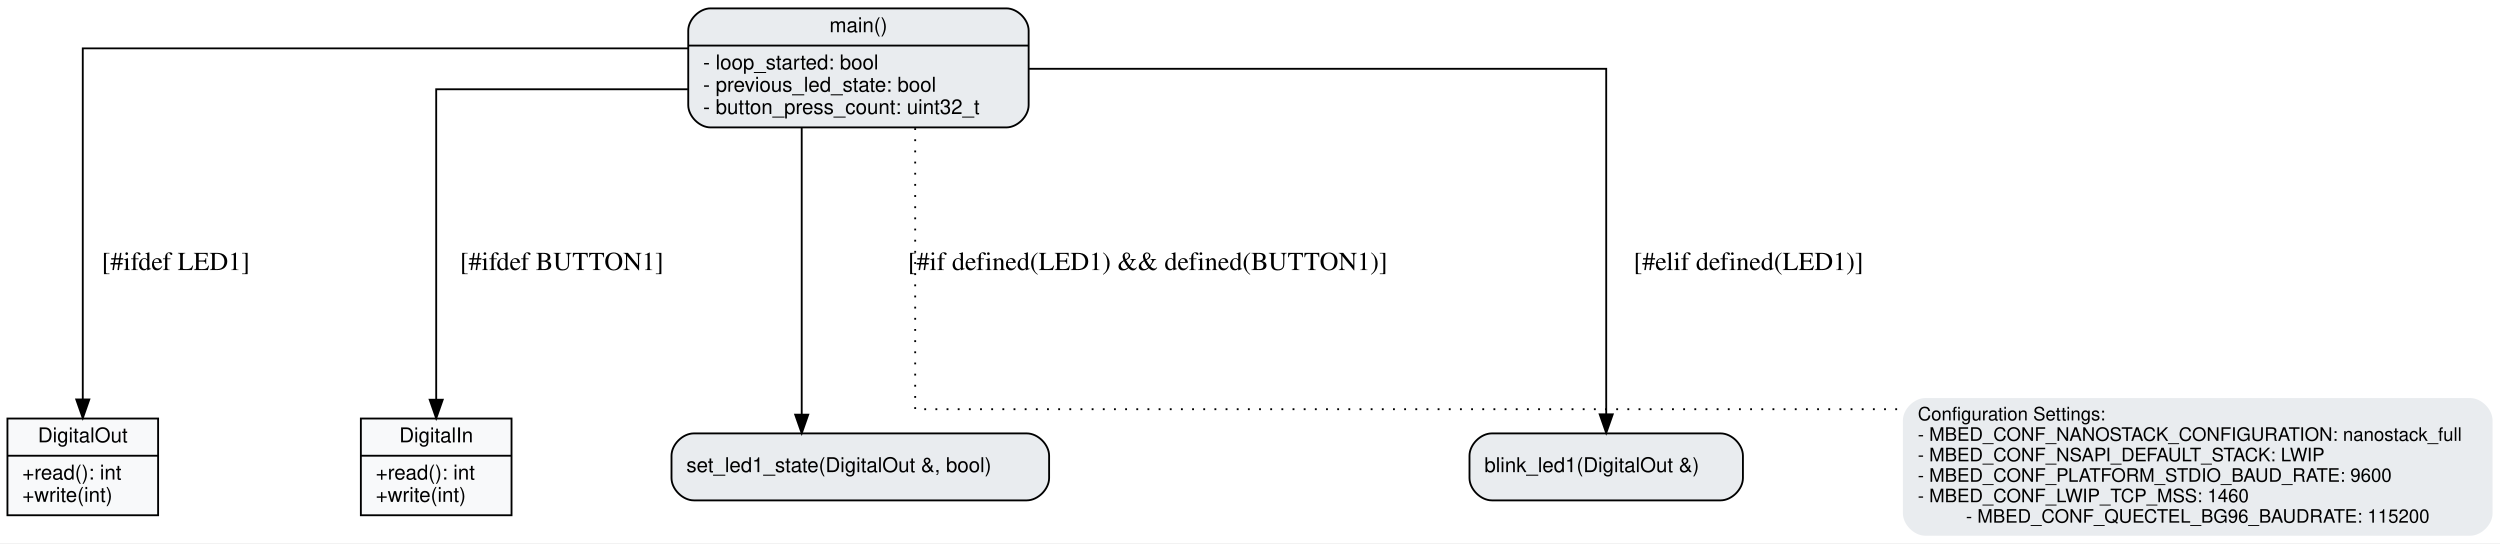
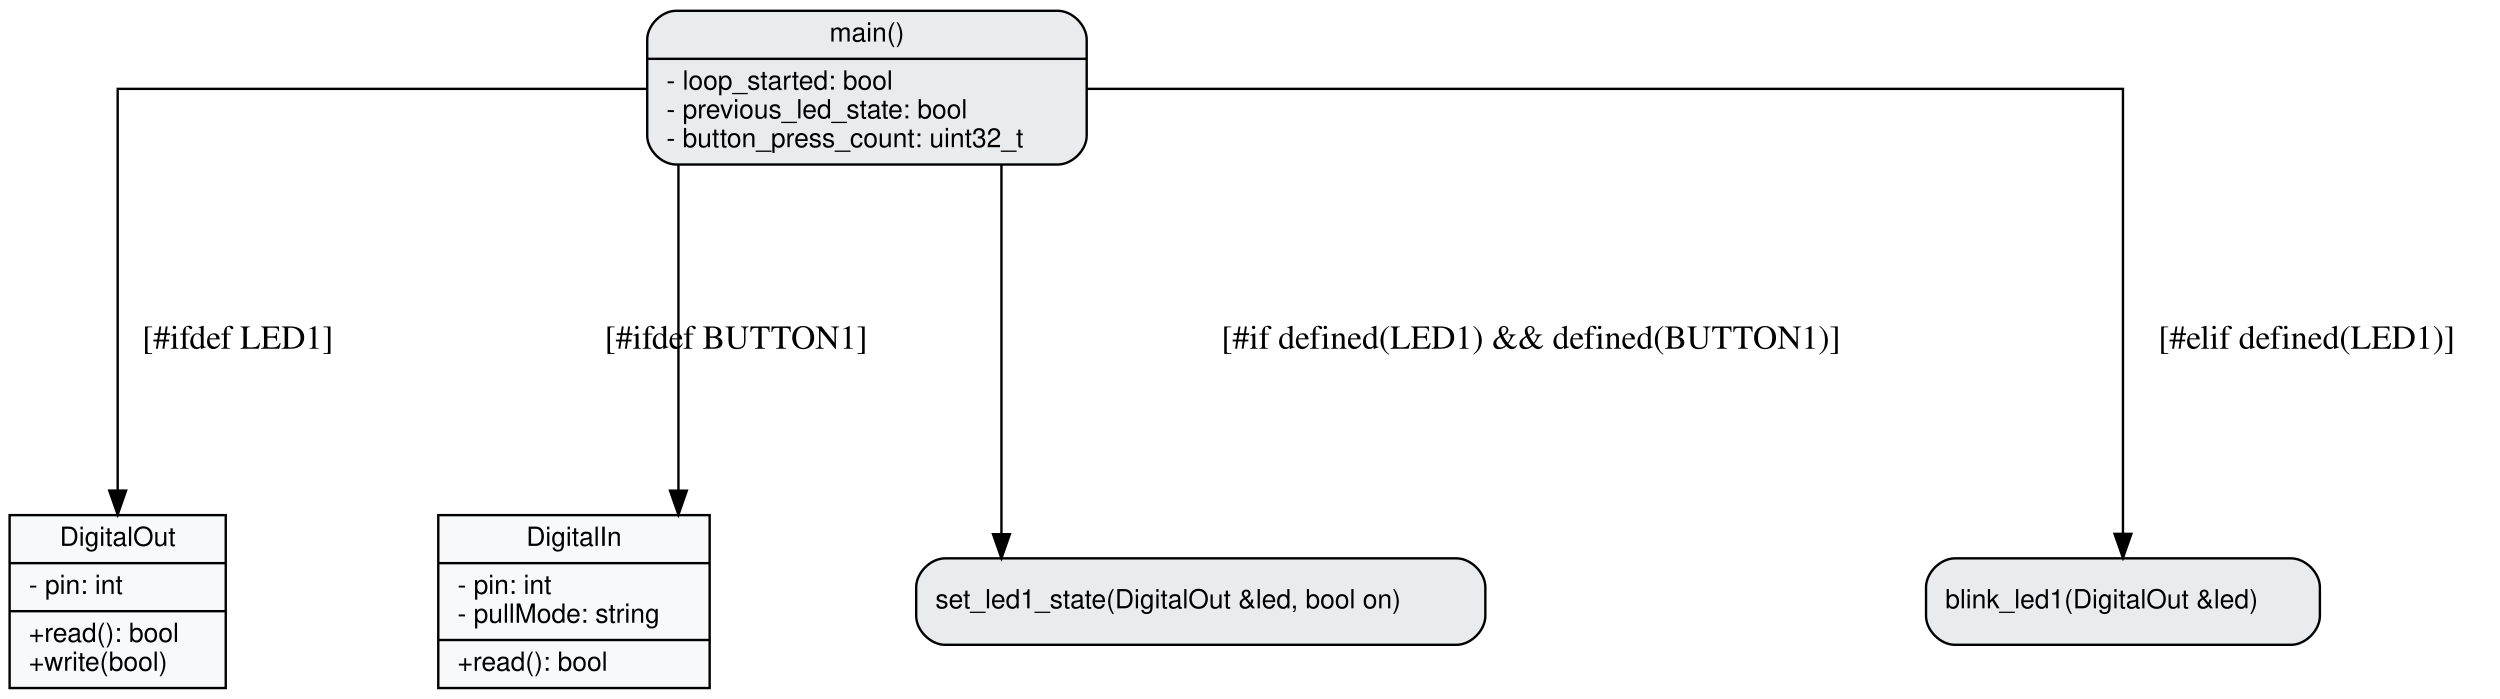
- <svg xmlns="http://www.w3.org/2000/svg" width="1344pt" height="292pt" viewBox="0.00 0.00 1344.00 292.00">
-   <g id="graph0" class="graph" transform="scale(1 1) rotate(0) translate(4 288)">
-     <polygon fill="#ffffff" stroke="transparent" points="-4,4 -4,-288 1340,-288 1340,4 -4,4" />
+ <svg xmlns="http://www.w3.org/2000/svg" width="1041pt" height="291pt" viewBox="0.00 0.00 1041.00 291.00">
+   <g id="graph0" class="graph" transform="scale(1 1) rotate(0) translate(4 287)">
+     <polygon fill="#ffffff" stroke="transparent" points="-4,4 -4,-287 1037,-287 1037,4 -4,4" />
    <g id="node1" class="node">
-       <polygon fill="#f8f9fa" stroke="black" points="0,-11 0,-63 81,-63 81,-11 0,-11" />
-       <text text-anchor="middle" x="40.5" y="-50.2" font-family="Helvetica,sans-Serif" font-size="11.00">DigitalOut</text>
-       <polyline fill="none" stroke="black" points="0,-43 81,-43 " />
-       <text text-anchor="start" x="8" y="-30.2" font-family="Helvetica,sans-Serif" font-size="11.00">+read(): int</text>
-       <text text-anchor="start" x="8" y="-18.2" font-family="Helvetica,sans-Serif" font-size="11.00">+write(int)</text>
+       <polygon fill="#f8f9fa" stroke="black" points="0,-0.5 0,-72.5 90,-72.5 90,-0.5 0,-0.5" />
+       <text text-anchor="middle" x="45" y="-59.7" font-family="Helvetica,sans-Serif" font-size="11.00">DigitalOut</text>
+       <polyline fill="none" stroke="black" points="0,-52.5 90,-52.5 " />
+       <text text-anchor="start" x="8" y="-39.7" font-family="Helvetica,sans-Serif" font-size="11.00">- pin: int</text>
+       <polyline fill="none" stroke="black" points="0,-32.5 90,-32.5 " />
+       <text text-anchor="start" x="8" y="-19.7" font-family="Helvetica,sans-Serif" font-size="11.00">+read(): bool</text>
+       <text text-anchor="start" x="8" y="-7.7" font-family="Helvetica,sans-Serif" font-size="11.00">+write(bool)</text>
    </g>
    <g id="node2" class="node">
-       <polygon fill="#f8f9fa" stroke="black" points="190,-11 190,-63 271,-63 271,-11 190,-11" />
-       <text text-anchor="middle" x="230.5" y="-50.2" font-family="Helvetica,sans-Serif" font-size="11.00">DigitalIn</text>
-       <polyline fill="none" stroke="black" points="190,-43 271,-43 " />
-       <text text-anchor="start" x="198" y="-30.2" font-family="Helvetica,sans-Serif" font-size="11.00">+read(): int</text>
-       <text text-anchor="start" x="198" y="-18.2" font-family="Helvetica,sans-Serif" font-size="11.00">+write(int)</text>
+       <polygon fill="#f8f9fa" stroke="black" points="178.5,-0.5 178.5,-72.5 291.5,-72.5 291.5,-0.5 178.5,-0.5" />
+       <text text-anchor="middle" x="235" y="-59.7" font-family="Helvetica,sans-Serif" font-size="11.00">DigitalIn</text>
+       <polyline fill="none" stroke="black" points="178.5,-52.5 291.5,-52.5 " />
+       <text text-anchor="start" x="186.5" y="-39.7" font-family="Helvetica,sans-Serif" font-size="11.00">- pin: int</text>
+       <text text-anchor="start" x="186.5" y="-27.7" font-family="Helvetica,sans-Serif" font-size="11.00">- pullMode: string</text>
+       <polyline fill="none" stroke="black" points="178.5,-20.5 291.5,-20.5 " />
+       <text text-anchor="start" x="186.5" y="-7.7" font-family="Helvetica,sans-Serif" font-size="11.00">+read(): bool</text>
    </g>
    <g id="node3" class="node">
-       <path fill="#e9ecef" stroke="black" d="M378,-219.5C378,-219.5 537,-219.5 537,-219.5 543,-219.5 549,-225.5 549,-231.5 549,-231.5 549,-271.5 549,-271.5 549,-277.5 543,-283.5 537,-283.5 537,-283.5 378,-283.5 378,-283.5 372,-283.5 366,-277.5 366,-271.5 366,-271.5 366,-231.5 366,-231.5 366,-225.5 372,-219.5 378,-219.5" />
-       <text text-anchor="middle" x="457.5" y="-270.7" font-family="Helvetica,sans-Serif" font-size="11.00">main()</text>
-       <polyline fill="none" stroke="black" points="366,-263.5 549,-263.5 " />
-       <text text-anchor="start" x="374" y="-250.7" font-family="Helvetica,sans-Serif" font-size="11.00">- loop_started: bool</text>
-       <text text-anchor="start" x="374" y="-238.7" font-family="Helvetica,sans-Serif" font-size="11.00">- previous_led_state: bool</text>
-       <text text-anchor="start" x="374" y="-226.7" font-family="Helvetica,sans-Serif" font-size="11.00">- button_press_count: uint32_t</text>
+       <path fill="#e9ecef" stroke="black" d="M389.5,-18.5C389.5,-18.5 602.5,-18.5 602.5,-18.5 608.5,-18.5 614.5,-24.5 614.5,-30.5 614.5,-30.5 614.5,-42.5 614.5,-42.5 614.5,-48.5 608.5,-54.5 602.5,-54.5 602.5,-54.5 389.5,-54.5 389.5,-54.5 383.5,-54.5 377.5,-48.5 377.5,-42.5 377.5,-42.5 377.5,-30.5 377.5,-30.5 377.5,-24.5 383.5,-18.5 389.5,-18.5" />
+       <text text-anchor="start" x="385.5" y="-33.7" font-family="Helvetica,sans-Serif" font-size="11.00">set_led1_state(DigitalOut &amp;led, bool on)</text>
+     </g>
+     <g id="node4" class="node">
+       <path fill="#e9ecef" stroke="black" d="M810,-18.5C810,-18.5 950,-18.5 950,-18.5 956,-18.5 962,-24.5 962,-30.5 962,-30.5 962,-42.5 962,-42.5 962,-48.5 956,-54.5 950,-54.5 950,-54.5 810,-54.5 810,-54.5 804,-54.5 798,-48.5 798,-42.5 798,-42.5 798,-30.5 798,-30.5 798,-24.5 804,-18.5 810,-18.5" />
+       <text text-anchor="start" x="806" y="-33.7" font-family="Helvetica,sans-Serif" font-size="11.00">blink_led1(DigitalOut &amp;led)</text>
+     </g>
+     <g id="node5" class="node">
+       <path fill="#e9ecef" stroke="black" d="M277.5,-218.5C277.5,-218.5 436.5,-218.5 436.5,-218.5 442.5,-218.5 448.5,-224.5 448.5,-230.5 448.5,-230.5 448.5,-270.5 448.5,-270.5 448.5,-276.5 442.5,-282.5 436.5,-282.5 436.5,-282.5 277.5,-282.5 277.5,-282.5 271.5,-282.5 265.5,-276.5 265.5,-270.5 265.5,-270.5 265.5,-230.5 265.5,-230.5 265.5,-224.5 271.5,-218.5 277.5,-218.5" />
+       <text text-anchor="middle" x="357" y="-269.7" font-family="Helvetica,sans-Serif" font-size="11.00">main()</text>
+       <polyline fill="none" stroke="black" points="265.5,-262.5 448.5,-262.5 " />
+       <text text-anchor="start" x="273.5" y="-249.7" font-family="Helvetica,sans-Serif" font-size="11.00">- loop_started: bool</text>
+       <text text-anchor="start" x="273.5" y="-237.7" font-family="Helvetica,sans-Serif" font-size="11.00">- previous_led_state: bool</text>
+       <text text-anchor="start" x="273.5" y="-225.7" font-family="Helvetica,sans-Serif" font-size="11.00">- button_press_count: uint32_t</text>
    </g>
    <g id="edge1" class="edge">
-       <path fill="none" stroke="black" d="M365.99,-262C243.24,-262 40.5,-262 40.5,-262 40.5,-262 40.5,-73.25 40.5,-73.25" />
-       <polygon fill="black" stroke="black" points="44,-73.25 40.5,-63.25 37,-73.25 44,-73.25" />
-       <text text-anchor="middle" x="90.5" y="-142.8" font-family="Times,serif" font-size="14.00">[#ifdef LED1]</text>
+       <path fill="none" stroke="black" d="M265.5,-250C173.44,-250 45,-250 45,-250 45,-250 45,-82.72 45,-82.72" />
+       <polygon fill="black" stroke="black" points="48.5,-82.72 45,-72.72 41.5,-82.72 48.5,-82.72" />
+       <text text-anchor="middle" x="95" y="-141.8" font-family="Times,serif" font-size="14.00">[#ifdef LED1]</text>
    </g>
    <g id="edge2" class="edge">
-       <path fill="none" stroke="black" d="M365.82,-240C302.82,-240 230.5,-240 230.5,-240 230.5,-240 230.5,-73.12 230.5,-73.12" />
-       <polygon fill="black" stroke="black" points="234,-73.12 230.5,-63.12 227,-73.12 234,-73.12" />
-       <text text-anchor="middle" x="298" y="-142.8" font-family="Times,serif" font-size="14.00">[#ifdef BUTTON1]</text>
-     </g>
-     <g id="node4" class="node">
-       <path fill="#e9ecef" stroke="black" d="M369,-19C369,-19 548,-19 548,-19 554,-19 560,-25 560,-31 560,-31 560,-43 560,-43 560,-49 554,-55 548,-55 548,-55 369,-55 369,-55 363,-55 357,-49 357,-43 357,-43 357,-31 357,-31 357,-25 363,-19 369,-19" />
-       <text text-anchor="start" x="365" y="-34.2" font-family="Helvetica,sans-Serif" font-size="11.00">set_led1_state(DigitalOut &amp;, bool)</text>
+       <path fill="none" stroke="black" d="M278.5,-218.46C278.5,-218.46 278.5,-82.7 278.5,-82.7" />
+       <polygon fill="black" stroke="black" points="282,-82.7 278.5,-72.7 275,-82.7 282,-82.7" />
+       <text text-anchor="middle" x="302.5" y="-141.8" font-family="Times,serif" font-size="14.00">[#ifdef BUTTON1]</text>
    </g>
    <g id="edge3" class="edge">
-       <path fill="none" stroke="black" d="M427,-219.39C427,-219.39 427,-65.09 427,-65.09" />
-       <polygon fill="black" stroke="black" points="430.5,-65.09 427,-55.09 423.5,-65.09 430.5,-65.09" />
-       <text text-anchor="middle" x="613" y="-142.8" font-family="Times,serif" font-size="14.00">[#if defined(LED1) &amp;&amp; defined(BUTTON1)]</text>
-     </g>
-     <g id="node5" class="node">
-       <path fill="#e9ecef" stroke="black" d="M798,-19C798,-19 921,-19 921,-19 927,-19 933,-25 933,-31 933,-31 933,-43 933,-43 933,-49 927,-55 921,-55 921,-55 798,-55 798,-55 792,-55 786,-49 786,-43 786,-43 786,-31 786,-31 786,-25 792,-19 798,-19" />
-       <text text-anchor="start" x="794" y="-34.2" font-family="Helvetica,sans-Serif" font-size="11.00">blink_led1(DigitalOut &amp;)</text>
+       <path fill="none" stroke="black" d="M413,-218.46C413,-218.46 413,-64.55 413,-64.55" />
+       <polygon fill="black" stroke="black" points="416.5,-64.55 413,-54.55 409.5,-64.55 416.5,-64.55" />
+       <text text-anchor="middle" x="633.5" y="-141.8" font-family="Times,serif" font-size="14.00">[#if defined(LED1) &amp;&amp; defined(BUTTON1)]</text>
    </g>
    <g id="edge4" class="edge">
-       <path fill="none" stroke="black" d="M549.22,-251C667.87,-251 859.5,-251 859.5,-251 859.5,-251 859.5,-65.25 859.5,-65.25" />
-       <polygon fill="black" stroke="black" points="863,-65.25 859.5,-55.25 856,-65.25 863,-65.25" />
-       <text text-anchor="middle" x="936" y="-142.8" font-family="Times,serif" font-size="14.00">[#elif defined(LED1)]</text>
-     </g>
-     <g id="node6" class="node">
-       <path fill="#e9ecef" stroke="transparent" d="M1324,-74C1324,-74 1031,-74 1031,-74 1025,-74 1019,-68 1019,-62 1019,-62 1019,-12 1019,-12 1019,-6 1025,0 1031,0 1031,0 1324,0 1324,0 1330,0 1336,-6 1336,-12 1336,-12 1336,-62 1336,-62 1336,-68 1330,-74 1324,-74" />
-       <text text-anchor="start" x="1027" y="-62" font-family="Helvetica,sans-Serif" font-size="10.00">Configuration Settings:</text>
-       <text text-anchor="start" x="1027" y="-51" font-family="Helvetica,sans-Serif" font-size="10.00">- MBED_CONF_NANOSTACK_CONFIGURATION: nanostack_full</text>
-       <text text-anchor="start" x="1027" y="-40" font-family="Helvetica,sans-Serif" font-size="10.00">- MBED_CONF_NSAPI_DEFAULT_STACK: LWIP</text>
-       <text text-anchor="start" x="1027" y="-29" font-family="Helvetica,sans-Serif" font-size="10.00">- MBED_CONF_PLATFORM_STDIO_BAUD_RATE: 9600</text>
-       <text text-anchor="start" x="1027" y="-18" font-family="Helvetica,sans-Serif" font-size="10.00">- MBED_CONF_LWIP_TCP_MSS: 1460</text>
-       <text text-anchor="middle" x="1177.5" y="-7" font-family="Helvetica,sans-Serif" font-size="10.00">- MBED_CONF_QUECTEL_BG96_BAUDRATE: 115200</text>
-     </g>
-     <g id="edge5" class="edge">
-       <path fill="none" stroke="black" stroke-dasharray="1,5" d="M488,-219.12C488,-166.44 488,-68 488,-68 488,-68 815.29,-68 1018.88,-68" />
+       <path fill="none" stroke="black" d="M448.7,-250C598.69,-250 880,-250 880,-250 880,-250 880,-64.7 880,-64.7" />
+       <polygon fill="black" stroke="black" points="883.5,-64.7 880,-54.7 876.5,-64.7 883.5,-64.7" />
+       <text text-anchor="middle" x="956.5" y="-141.8" font-family="Times,serif" font-size="14.00">[#elif defined(LED1)]</text>
    </g>
  </g>
</svg>
